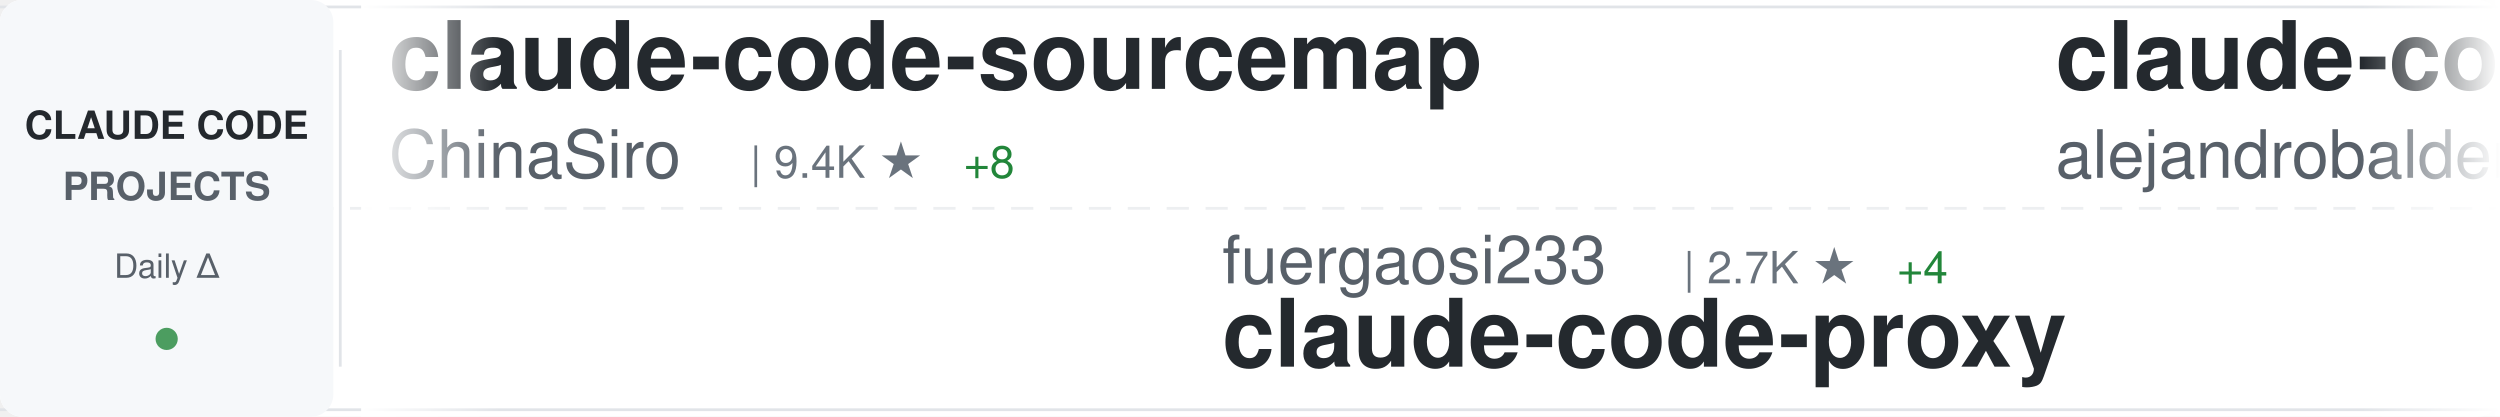
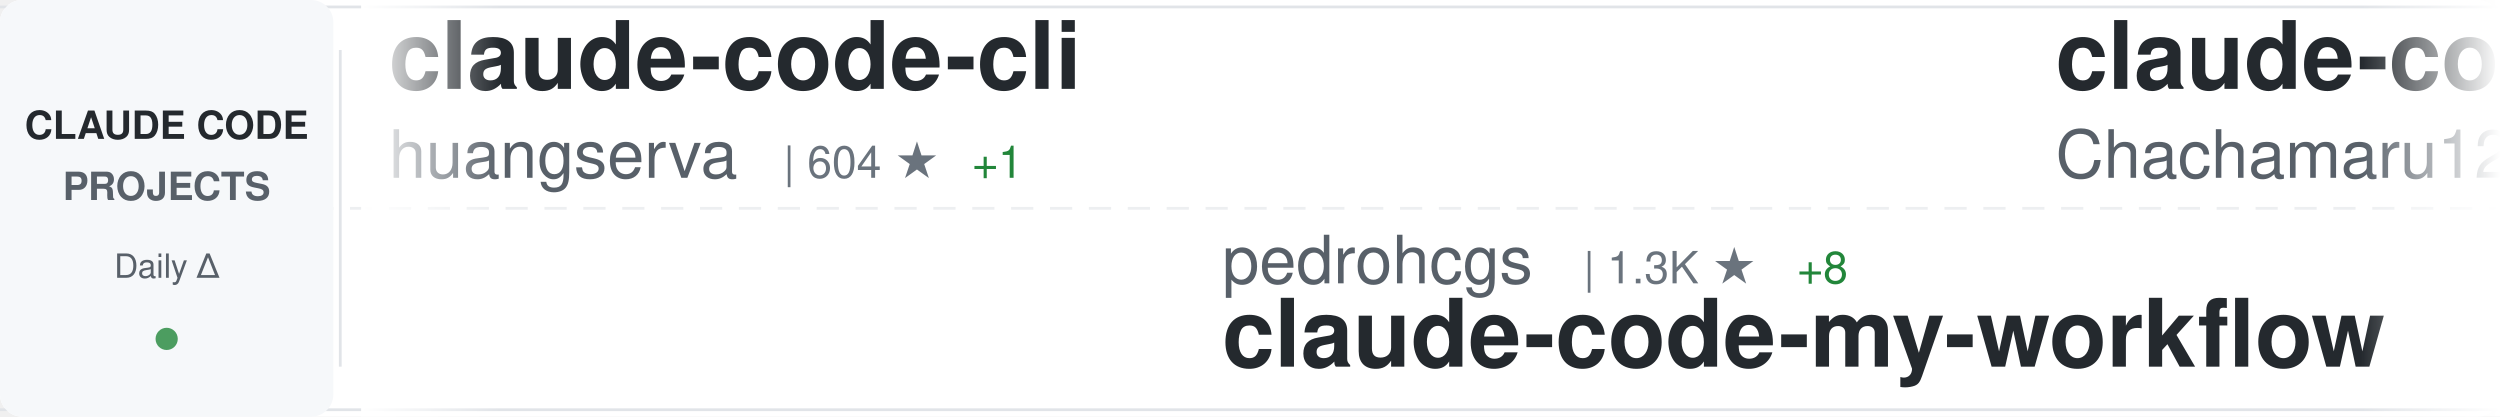
<svg xmlns="http://www.w3.org/2000/svg" width="900" height="150">
  <defs>
    <linearGradient id="awesomeLeftFade" x1="0%" y1="0%" x2="100%" y2="0%">
      <stop offset="0%" style="stop-color:#ffffff;stop-opacity:1" />
      <stop offset="100%" style="stop-color:#ffffff;stop-opacity:0" />
    </linearGradient>
    <linearGradient id="awesomeRightFade" x1="0%" y1="0%" x2="100%" y2="0%">
      <stop offset="0%" style="stop-color:#ffffff;stop-opacity:0" />
      <stop offset="100%" style="stop-color:#ffffff;stop-opacity:1" />
    </linearGradient>
  </defs>
  <rect width="900" height="150" fill="#ffffff" rx="8" />
  <rect x="0" y="2" width="900" height="1" fill="#e1e4e8" />
  <rect x="0" y="147" width="900" height="1" fill="#e1e4e8" />
  <line x1="0" y1="75" x2="900" y2="75" stroke="#e1e4e8" stroke-width="1" stroke-dasharray="8 6" opacity="0.6" />
  <rect x="0" y="0" width="120" height="150" fill="#f6f8fa" rx="8" />
  <text x="60" y="50" font-family="-apple-system, BlinkMacSystemFont, 'Segoe UI', Helvetica, Arial, sans-serif" font-size="14" font-weight="600" fill="#24292e" text-anchor="middle">CLAUDE CODE</text>
  <text x="60" y="72" font-family="-apple-system, BlinkMacSystemFont, 'Segoe UI', Helvetica, Arial, sans-serif" font-size="14" font-weight="600" fill="#586069" text-anchor="middle">PROJECTS</text>
  <text x="60" y="100" font-family="-apple-system, BlinkMacSystemFont, 'Segoe UI', Helvetica, Arial, sans-serif" font-size="12" font-weight="500" fill="#586069" text-anchor="middle">Daily Δ</text>
  <circle cx="60" cy="122" r="4" fill="#22863a" opacity="0.8" />
  <rect x="122" y="18" width="1" height="114" fill="#e1e4e8" />
  <clipPath id="awesomeTickerClip">
    <rect x="130" y="0" width="770" height="150" />
  </clipPath>
  <g clip-path="url(#awesomeTickerClip)">
    <g id="awesomeTickerItems">
      <animateTransform attributeName="transform" attributeType="XML" type="translate" from="0 0" to="-3000 0" dur="54s" repeatCount="indefinite" />
      <g transform="translate(0, 0)">
-         <text x="140" y="32" font-family="-apple-system, BlinkMacSystemFont, 'Segoe UI', Helvetica, Arial, sans-serif" font-size="34" font-weight="600" fill="#24292e">claude-code-sourcemap</text>
-         <text x="140" y="64" font-family="-apple-system, BlinkMacSystemFont, 'Segoe UI', Helvetica, Arial, sans-serif" font-size="24" font-weight="400" fill="#586069">ChinaSiro</text>
-         <text x="270" y="64" font-family="-apple-system, BlinkMacSystemFont, 'Segoe UI', Helvetica, Arial, sans-serif" font-size="16" font-weight="500" fill="#6a737d">| 9.4K ★</text>
-         <text x="347" y="64" font-family="-apple-system, BlinkMacSystemFont, 'Segoe UI', Helvetica, Arial, sans-serif" font-size="16" font-weight="500" fill="#22863a"> +8</text>
+         <text x="140" y="32" font-family="-apple-system, BlinkMacSystemFont, 'Segoe UI', Helvetica, Arial, sans-serif" font-size="34" font-weight="600" fill="#24292e">claude-code-cli</text>
+         <text x="140" y="64" font-family="-apple-system, BlinkMacSystemFont, 'Segoe UI', Helvetica, Arial, sans-serif" font-size="24" font-weight="400" fill="#586069">huangserva</text>
+         <text x="282" y="64" font-family="-apple-system, BlinkMacSystemFont, 'Segoe UI', Helvetica, Arial, sans-serif" font-size="16" font-weight="500" fill="#6a737d">| 604 ★</text>
+         <text x="350" y="64" font-family="-apple-system, BlinkMacSystemFont, 'Segoe UI', Helvetica, Arial, sans-serif" font-size="16" font-weight="500" fill="#22863a"> +1</text>
      </g>
      <g transform="translate(300, 0)">
-         <text x="140" y="102" font-family="-apple-system, BlinkMacSystemFont, 'Segoe UI', Helvetica, Arial, sans-serif" font-size="24" font-weight="400" fill="#586069">fuergaosi233</text>
-         <text x="306" y="102" font-family="-apple-system, BlinkMacSystemFont, 'Segoe UI', Helvetica, Arial, sans-serif" font-size="16" font-weight="500" fill="#6a737d">| 2.7K ★</text>
-         <text x="383" y="102" font-family="-apple-system, BlinkMacSystemFont, 'Segoe UI', Helvetica, Arial, sans-serif" font-size="16" font-weight="500" fill="#22863a"> +4</text>
-         <text x="140" y="132" font-family="-apple-system, BlinkMacSystemFont, 'Segoe UI', Helvetica, Arial, sans-serif" font-size="34" font-weight="600" fill="#24292e">claude-code-proxy</text>
+         <text x="140" y="102" font-family="-apple-system, BlinkMacSystemFont, 'Segoe UI', Helvetica, Arial, sans-serif" font-size="24" font-weight="400" fill="#586069">pedrohcgs</text>
+         <text x="270" y="102" font-family="-apple-system, BlinkMacSystemFont, 'Segoe UI', Helvetica, Arial, sans-serif" font-size="16" font-weight="500" fill="#6a737d">| 1.3K ★</text>
+         <text x="347" y="102" font-family="-apple-system, BlinkMacSystemFont, 'Segoe UI', Helvetica, Arial, sans-serif" font-size="16" font-weight="500" fill="#22863a"> +8</text>
+         <text x="140" y="132" font-family="-apple-system, BlinkMacSystemFont, 'Segoe UI', Helvetica, Arial, sans-serif" font-size="34" font-weight="600" fill="#24292e">claude-code-my-workflow</text>
      </g>
      <g transform="translate(600, 0)">
-         <text x="140" y="32" font-family="-apple-system, BlinkMacSystemFont, 'Segoe UI', Helvetica, Arial, sans-serif" font-size="34" font-weight="600" fill="#24292e">claude-code-from-source</text>
-         <text x="140" y="64" font-family="-apple-system, BlinkMacSystemFont, 'Segoe UI', Helvetica, Arial, sans-serif" font-size="24" font-weight="400" fill="#586069">alejandrobalderas</text>
-         <text x="366" y="64" font-family="-apple-system, BlinkMacSystemFont, 'Segoe UI', Helvetica, Arial, sans-serif" font-size="16" font-weight="500" fill="#6a737d">| 2.2K ★</text>
-         <text x="443" y="64" font-family="-apple-system, BlinkMacSystemFont, 'Segoe UI', Helvetica, Arial, sans-serif" font-size="16" font-weight="500" fill="#22863a"> +3</text>
+         <text x="140" y="32" font-family="-apple-system, BlinkMacSystemFont, 'Segoe UI', Helvetica, Arial, sans-serif" font-size="34" font-weight="600" fill="#24292e">claude-code-harness</text>
+         <text x="140" y="64" font-family="-apple-system, BlinkMacSystemFont, 'Segoe UI', Helvetica, Arial, sans-serif" font-size="24" font-weight="400" fill="#586069">Chachamaru127</text>
+         <text x="318" y="64" font-family="-apple-system, BlinkMacSystemFont, 'Segoe UI', Helvetica, Arial, sans-serif" font-size="16" font-weight="500" fill="#6a737d">| 2.8K ★</text>
+         <text x="395" y="64" font-family="-apple-system, BlinkMacSystemFont, 'Segoe UI', Helvetica, Arial, sans-serif" font-size="16" font-weight="500" fill="#22863a"> +13</text>
      </g>
      <g transform="translate(900, 0)">
+         <text x="140" y="102" font-family="-apple-system, BlinkMacSystemFont, 'Segoe UI', Helvetica, Arial, sans-serif" font-size="24" font-weight="400" fill="#586069">anthropics</text>
+         <text x="282" y="102" font-family="-apple-system, BlinkMacSystemFont, 'Segoe UI', Helvetica, Arial, sans-serif" font-size="16" font-weight="500" fill="#6a737d">| 5.3K ★</text>
+         <text x="359" y="102" font-family="-apple-system, BlinkMacSystemFont, 'Segoe UI', Helvetica, Arial, sans-serif" font-size="16" font-weight="500" fill="#22863a"> +10</text>
+         <text x="140" y="132" font-family="-apple-system, BlinkMacSystemFont, 'Segoe UI', Helvetica, Arial, sans-serif" font-size="34" font-weight="600" fill="#24292e">claude-code-security-rev...</text>
+       </g>
+       <g transform="translate(1200, 0)">
+         <text x="140" y="32" font-family="-apple-system, BlinkMacSystemFont, 'Segoe UI', Helvetica, Arial, sans-serif" font-size="34" font-weight="600" fill="#24292e">awesome-claude-code-tool...</text>
+         <text x="140" y="64" font-family="-apple-system, BlinkMacSystemFont, 'Segoe UI', Helvetica, Arial, sans-serif" font-size="24" font-weight="400" fill="#586069">rohitg00</text>
+         <text x="258" y="64" font-family="-apple-system, BlinkMacSystemFont, 'Segoe UI', Helvetica, Arial, sans-serif" font-size="16" font-weight="500" fill="#6a737d">| 2.1K ★</text>
+         <text x="335" y="64" font-family="-apple-system, BlinkMacSystemFont, 'Segoe UI', Helvetica, Arial, sans-serif" font-size="16" font-weight="500" fill="#22863a"> +10</text>
+       </g>
+       <g transform="translate(1500, 0)">
+         <text x="140" y="102" font-family="-apple-system, BlinkMacSystemFont, 'Segoe UI', Helvetica, Arial, sans-serif" font-size="24" font-weight="400" fill="#586069">kodu-ai</text>
+         <text x="246" y="102" font-family="-apple-system, BlinkMacSystemFont, 'Segoe UI', Helvetica, Arial, sans-serif" font-size="16" font-weight="500" fill="#6a737d">| 5.3K ★</text>
+         <text x="140" y="132" font-family="-apple-system, BlinkMacSystemFont, 'Segoe UI', Helvetica, Arial, sans-serif" font-size="34" font-weight="600" fill="#24292e">claude-coder</text>
+       </g>
+       <g transform="translate(1800, 0)">
+         <text x="140" y="32" font-family="-apple-system, BlinkMacSystemFont, 'Segoe UI', Helvetica, Arial, sans-serif" font-size="34" font-weight="600" fill="#24292e">skills</text>
+         <text x="140" y="64" font-family="-apple-system, BlinkMacSystemFont, 'Segoe UI', Helvetica, Arial, sans-serif" font-size="24" font-weight="400" fill="#586069">anthropics</text>
+         <text x="282" y="64" font-family="-apple-system, BlinkMacSystemFont, 'Segoe UI', Helvetica, Arial, sans-serif" font-size="16" font-weight="500" fill="#6a737d">| 152.2K ★</text>
+         <text x="377" y="64" font-family="-apple-system, BlinkMacSystemFont, 'Segoe UI', Helvetica, Arial, sans-serif" font-size="16" font-weight="500" fill="#22863a"> +499</text>
+       </g>
+       <g transform="translate(2100, 0)">
        <text x="140" y="102" font-family="-apple-system, BlinkMacSystemFont, 'Segoe UI', Helvetica, Arial, sans-serif" font-size="24" font-weight="400" fill="#586069">OneRedOak</text>
        <text x="270" y="102" font-family="-apple-system, BlinkMacSystemFont, 'Segoe UI', Helvetica, Arial, sans-serif" font-size="16" font-weight="500" fill="#6a737d">| 3.8K ★</text>
        <text x="347" y="102" font-family="-apple-system, BlinkMacSystemFont, 'Segoe UI', Helvetica, Arial, sans-serif" font-size="16" font-weight="500" fill="#22863a"> +1</text>
        <text x="140" y="132" font-family="-apple-system, BlinkMacSystemFont, 'Segoe UI', Helvetica, Arial, sans-serif" font-size="34" font-weight="600" fill="#24292e">claude-code-workflows</text>
      </g>
-       <g transform="translate(1200, 0)">
-         <text x="140" y="32" font-family="-apple-system, BlinkMacSystemFont, 'Segoe UI', Helvetica, Arial, sans-serif" font-size="34" font-weight="600" fill="#24292e">claude-code-source-code-...</text>
-         <text x="140" y="64" font-family="-apple-system, BlinkMacSystemFont, 'Segoe UI', Helvetica, Arial, sans-serif" font-size="24" font-weight="400" fill="#586069">ghuntley</text>
-         <text x="258" y="64" font-family="-apple-system, BlinkMacSystemFont, 'Segoe UI', Helvetica, Arial, sans-serif" font-size="16" font-weight="500" fill="#6a737d">| 985 ★</text>
-       </g>
-       <g transform="translate(1500, 0)">
-         <text x="140" y="102" font-family="-apple-system, BlinkMacSystemFont, 'Segoe UI', Helvetica, Arial, sans-serif" font-size="24" font-weight="400" fill="#586069">fazxes</text>
-         <text x="234" y="102" font-family="-apple-system, BlinkMacSystemFont, 'Segoe UI', Helvetica, Arial, sans-serif" font-size="16" font-weight="500" fill="#6a737d">| 221 ★</text>
-         <text x="140" y="132" font-family="-apple-system, BlinkMacSystemFont, 'Segoe UI', Helvetica, Arial, sans-serif" font-size="34" font-weight="600" fill="#24292e">Claude-code</text>
-       </g>
-       <g transform="translate(1800, 0)">
-         <text x="140" y="32" font-family="-apple-system, BlinkMacSystemFont, 'Segoe UI', Helvetica, Arial, sans-serif" font-size="34" font-weight="600" fill="#24292e">claude-code-video-toolki...</text>
-         <text x="140" y="64" font-family="-apple-system, BlinkMacSystemFont, 'Segoe UI', Helvetica, Arial, sans-serif" font-size="24" font-weight="400" fill="#586069">digitalsamba</text>
-         <text x="306" y="64" font-family="-apple-system, BlinkMacSystemFont, 'Segoe UI', Helvetica, Arial, sans-serif" font-size="16" font-weight="500" fill="#6a737d">| 1.5K ★</text>
-         <text x="383" y="64" font-family="-apple-system, BlinkMacSystemFont, 'Segoe UI', Helvetica, Arial, sans-serif" font-size="16" font-weight="500" fill="#22863a"> +7</text>
-       </g>
-       <g transform="translate(2100, 0)">
-         <text x="140" y="102" font-family="-apple-system, BlinkMacSystemFont, 'Segoe UI', Helvetica, Arial, sans-serif" font-size="24" font-weight="400" fill="#586069">Hyper66666</text>
-         <text x="282" y="102" font-family="-apple-system, BlinkMacSystemFont, 'Segoe UI', Helvetica, Arial, sans-serif" font-size="16" font-weight="500" fill="#6a737d">| 215 ★</text>
-         <text x="140" y="132" font-family="-apple-system, BlinkMacSystemFont, 'Segoe UI', Helvetica, Arial, sans-serif" font-size="34" font-weight="600" fill="#24292e">claude-code-sourcemap</text>
-       </g>
      <g transform="translate(2400, 0)">
-         <text x="140" y="32" font-family="-apple-system, BlinkMacSystemFont, 'Segoe UI', Helvetica, Arial, sans-serif" font-size="34" font-weight="600" fill="#24292e">Claude-Code-Usage-Monito...</text>
-         <text x="140" y="64" font-family="-apple-system, BlinkMacSystemFont, 'Segoe UI', Helvetica, Arial, sans-serif" font-size="24" font-weight="400" fill="#586069">Maciek-roboblog</text>
-         <text x="342" y="64" font-family="-apple-system, BlinkMacSystemFont, 'Segoe UI', Helvetica, Arial, sans-serif" font-size="16" font-weight="500" fill="#6a737d">| 8.2K ★</text>
-         <text x="419" y="64" font-family="-apple-system, BlinkMacSystemFont, 'Segoe UI', Helvetica, Arial, sans-serif" font-size="16" font-weight="500" fill="#22863a"> +9</text>
+         <text x="140" y="32" font-family="-apple-system, BlinkMacSystemFont, 'Segoe UI', Helvetica, Arial, sans-serif" font-size="34" font-weight="600" fill="#24292e">edmunds-claude-code</text>
+         <text x="140" y="64" font-family="-apple-system, BlinkMacSystemFont, 'Segoe UI', Helvetica, Arial, sans-serif" font-size="24" font-weight="400" fill="#586069">edmund-io</text>
+         <text x="270" y="64" font-family="-apple-system, BlinkMacSystemFont, 'Segoe UI', Helvetica, Arial, sans-serif" font-size="16" font-weight="500" fill="#6a737d">| 1.5K ★</text>
+         <text x="347" y="64" font-family="-apple-system, BlinkMacSystemFont, 'Segoe UI', Helvetica, Arial, sans-serif" font-size="16" font-weight="500" fill="#22863a"> +5</text>
      </g>
      <g transform="translate(2700, 0)">
-         <text x="140" y="102" font-family="-apple-system, BlinkMacSystemFont, 'Segoe UI', Helvetica, Arial, sans-serif" font-size="24" font-weight="400" fill="#586069">JrCx7scC</text>
-         <text x="258" y="102" font-family="-apple-system, BlinkMacSystemFont, 'Segoe UI', Helvetica, Arial, sans-serif" font-size="16" font-weight="500" fill="#6a737d">| 370 ★</text>
-         <text x="140" y="132" font-family="-apple-system, BlinkMacSystemFont, 'Segoe UI', Helvetica, Arial, sans-serif" font-size="34" font-weight="600" fill="#24292e">claude-code-source</text>
+         <text x="140" y="102" font-family="-apple-system, BlinkMacSystemFont, 'Segoe UI', Helvetica, Arial, sans-serif" font-size="24" font-weight="400" fill="#586069">oboard</text>
+         <text x="234" y="102" font-family="-apple-system, BlinkMacSystemFont, 'Segoe UI', Helvetica, Arial, sans-serif" font-size="16" font-weight="500" fill="#6a737d">| 3.2K ★</text>
+         <text x="311" y="102" font-family="-apple-system, BlinkMacSystemFont, 'Segoe UI', Helvetica, Arial, sans-serif" font-size="16" font-weight="500" fill="#22863a"> +1</text>
+         <text x="140" y="132" font-family="-apple-system, BlinkMacSystemFont, 'Segoe UI', Helvetica, Arial, sans-serif" font-size="34" font-weight="600" fill="#24292e">claude-code-rev</text>
      </g>
      <g transform="translate(3000, 0)">
-         <text x="140" y="32" font-family="-apple-system, BlinkMacSystemFont, 'Segoe UI', Helvetica, Arial, sans-serif" font-size="34" font-weight="600" fill="#24292e">claude-code-sourcemap</text>
-         <text x="140" y="64" font-family="-apple-system, BlinkMacSystemFont, 'Segoe UI', Helvetica, Arial, sans-serif" font-size="24" font-weight="400" fill="#586069">ChinaSiro</text>
-         <text x="270" y="64" font-family="-apple-system, BlinkMacSystemFont, 'Segoe UI', Helvetica, Arial, sans-serif" font-size="16" font-weight="500" fill="#6a737d">| 9.4K ★</text>
-         <text x="347" y="64" font-family="-apple-system, BlinkMacSystemFont, 'Segoe UI', Helvetica, Arial, sans-serif" font-size="16" font-weight="500" fill="#22863a"> +8</text>
+         <text x="140" y="32" font-family="-apple-system, BlinkMacSystemFont, 'Segoe UI', Helvetica, Arial, sans-serif" font-size="34" font-weight="600" fill="#24292e">claude-code-cli</text>
+         <text x="140" y="64" font-family="-apple-system, BlinkMacSystemFont, 'Segoe UI', Helvetica, Arial, sans-serif" font-size="24" font-weight="400" fill="#586069">huangserva</text>
+         <text x="282" y="64" font-family="-apple-system, BlinkMacSystemFont, 'Segoe UI', Helvetica, Arial, sans-serif" font-size="16" font-weight="500" fill="#6a737d">| 604 ★</text>
+         <text x="350" y="64" font-family="-apple-system, BlinkMacSystemFont, 'Segoe UI', Helvetica, Arial, sans-serif" font-size="16" font-weight="500" fill="#22863a"> +1</text>
      </g>
      <g transform="translate(3300, 0)">
-         <text x="140" y="102" font-family="-apple-system, BlinkMacSystemFont, 'Segoe UI', Helvetica, Arial, sans-serif" font-size="24" font-weight="400" fill="#586069">fuergaosi233</text>
-         <text x="306" y="102" font-family="-apple-system, BlinkMacSystemFont, 'Segoe UI', Helvetica, Arial, sans-serif" font-size="16" font-weight="500" fill="#6a737d">| 2.7K ★</text>
-         <text x="383" y="102" font-family="-apple-system, BlinkMacSystemFont, 'Segoe UI', Helvetica, Arial, sans-serif" font-size="16" font-weight="500" fill="#22863a"> +4</text>
-         <text x="140" y="132" font-family="-apple-system, BlinkMacSystemFont, 'Segoe UI', Helvetica, Arial, sans-serif" font-size="34" font-weight="600" fill="#24292e">claude-code-proxy</text>
+         <text x="140" y="102" font-family="-apple-system, BlinkMacSystemFont, 'Segoe UI', Helvetica, Arial, sans-serif" font-size="24" font-weight="400" fill="#586069">pedrohcgs</text>
+         <text x="270" y="102" font-family="-apple-system, BlinkMacSystemFont, 'Segoe UI', Helvetica, Arial, sans-serif" font-size="16" font-weight="500" fill="#6a737d">| 1.3K ★</text>
+         <text x="347" y="102" font-family="-apple-system, BlinkMacSystemFont, 'Segoe UI', Helvetica, Arial, sans-serif" font-size="16" font-weight="500" fill="#22863a"> +8</text>
+         <text x="140" y="132" font-family="-apple-system, BlinkMacSystemFont, 'Segoe UI', Helvetica, Arial, sans-serif" font-size="34" font-weight="600" fill="#24292e">claude-code-my-workflow</text>
      </g>
      <g transform="translate(3600, 0)">
-         <text x="140" y="32" font-family="-apple-system, BlinkMacSystemFont, 'Segoe UI', Helvetica, Arial, sans-serif" font-size="34" font-weight="600" fill="#24292e">claude-code-from-source</text>
-         <text x="140" y="64" font-family="-apple-system, BlinkMacSystemFont, 'Segoe UI', Helvetica, Arial, sans-serif" font-size="24" font-weight="400" fill="#586069">alejandrobalderas</text>
-         <text x="366" y="64" font-family="-apple-system, BlinkMacSystemFont, 'Segoe UI', Helvetica, Arial, sans-serif" font-size="16" font-weight="500" fill="#6a737d">| 2.2K ★</text>
-         <text x="443" y="64" font-family="-apple-system, BlinkMacSystemFont, 'Segoe UI', Helvetica, Arial, sans-serif" font-size="16" font-weight="500" fill="#22863a"> +3</text>
+         <text x="140" y="32" font-family="-apple-system, BlinkMacSystemFont, 'Segoe UI', Helvetica, Arial, sans-serif" font-size="34" font-weight="600" fill="#24292e">claude-code-harness</text>
+         <text x="140" y="64" font-family="-apple-system, BlinkMacSystemFont, 'Segoe UI', Helvetica, Arial, sans-serif" font-size="24" font-weight="400" fill="#586069">Chachamaru127</text>
+         <text x="318" y="64" font-family="-apple-system, BlinkMacSystemFont, 'Segoe UI', Helvetica, Arial, sans-serif" font-size="16" font-weight="500" fill="#6a737d">| 2.8K ★</text>
+         <text x="395" y="64" font-family="-apple-system, BlinkMacSystemFont, 'Segoe UI', Helvetica, Arial, sans-serif" font-size="16" font-weight="500" fill="#22863a"> +13</text>
      </g>
      <g transform="translate(3900, 0)">
-         <text x="140" y="102" font-family="-apple-system, BlinkMacSystemFont, 'Segoe UI', Helvetica, Arial, sans-serif" font-size="24" font-weight="400" fill="#586069">OneRedOak</text>
-         <text x="270" y="102" font-family="-apple-system, BlinkMacSystemFont, 'Segoe UI', Helvetica, Arial, sans-serif" font-size="16" font-weight="500" fill="#6a737d">| 3.8K ★</text>
-         <text x="347" y="102" font-family="-apple-system, BlinkMacSystemFont, 'Segoe UI', Helvetica, Arial, sans-serif" font-size="16" font-weight="500" fill="#22863a"> +1</text>
-         <text x="140" y="132" font-family="-apple-system, BlinkMacSystemFont, 'Segoe UI', Helvetica, Arial, sans-serif" font-size="34" font-weight="600" fill="#24292e">claude-code-workflows</text>
+         <text x="140" y="102" font-family="-apple-system, BlinkMacSystemFont, 'Segoe UI', Helvetica, Arial, sans-serif" font-size="24" font-weight="400" fill="#586069">anthropics</text>
+         <text x="282" y="102" font-family="-apple-system, BlinkMacSystemFont, 'Segoe UI', Helvetica, Arial, sans-serif" font-size="16" font-weight="500" fill="#6a737d">| 5.3K ★</text>
+         <text x="359" y="102" font-family="-apple-system, BlinkMacSystemFont, 'Segoe UI', Helvetica, Arial, sans-serif" font-size="16" font-weight="500" fill="#22863a"> +10</text>
+         <text x="140" y="132" font-family="-apple-system, BlinkMacSystemFont, 'Segoe UI', Helvetica, Arial, sans-serif" font-size="34" font-weight="600" fill="#24292e">claude-code-security-rev...</text>
      </g>
    </g>
  </g>
  <rect x="130" y="0" width="50" height="150" fill="url(#awesomeLeftFade)" />
  <rect x="850" y="0" width="50" height="150" fill="url(#awesomeRightFade)" />
</svg>
